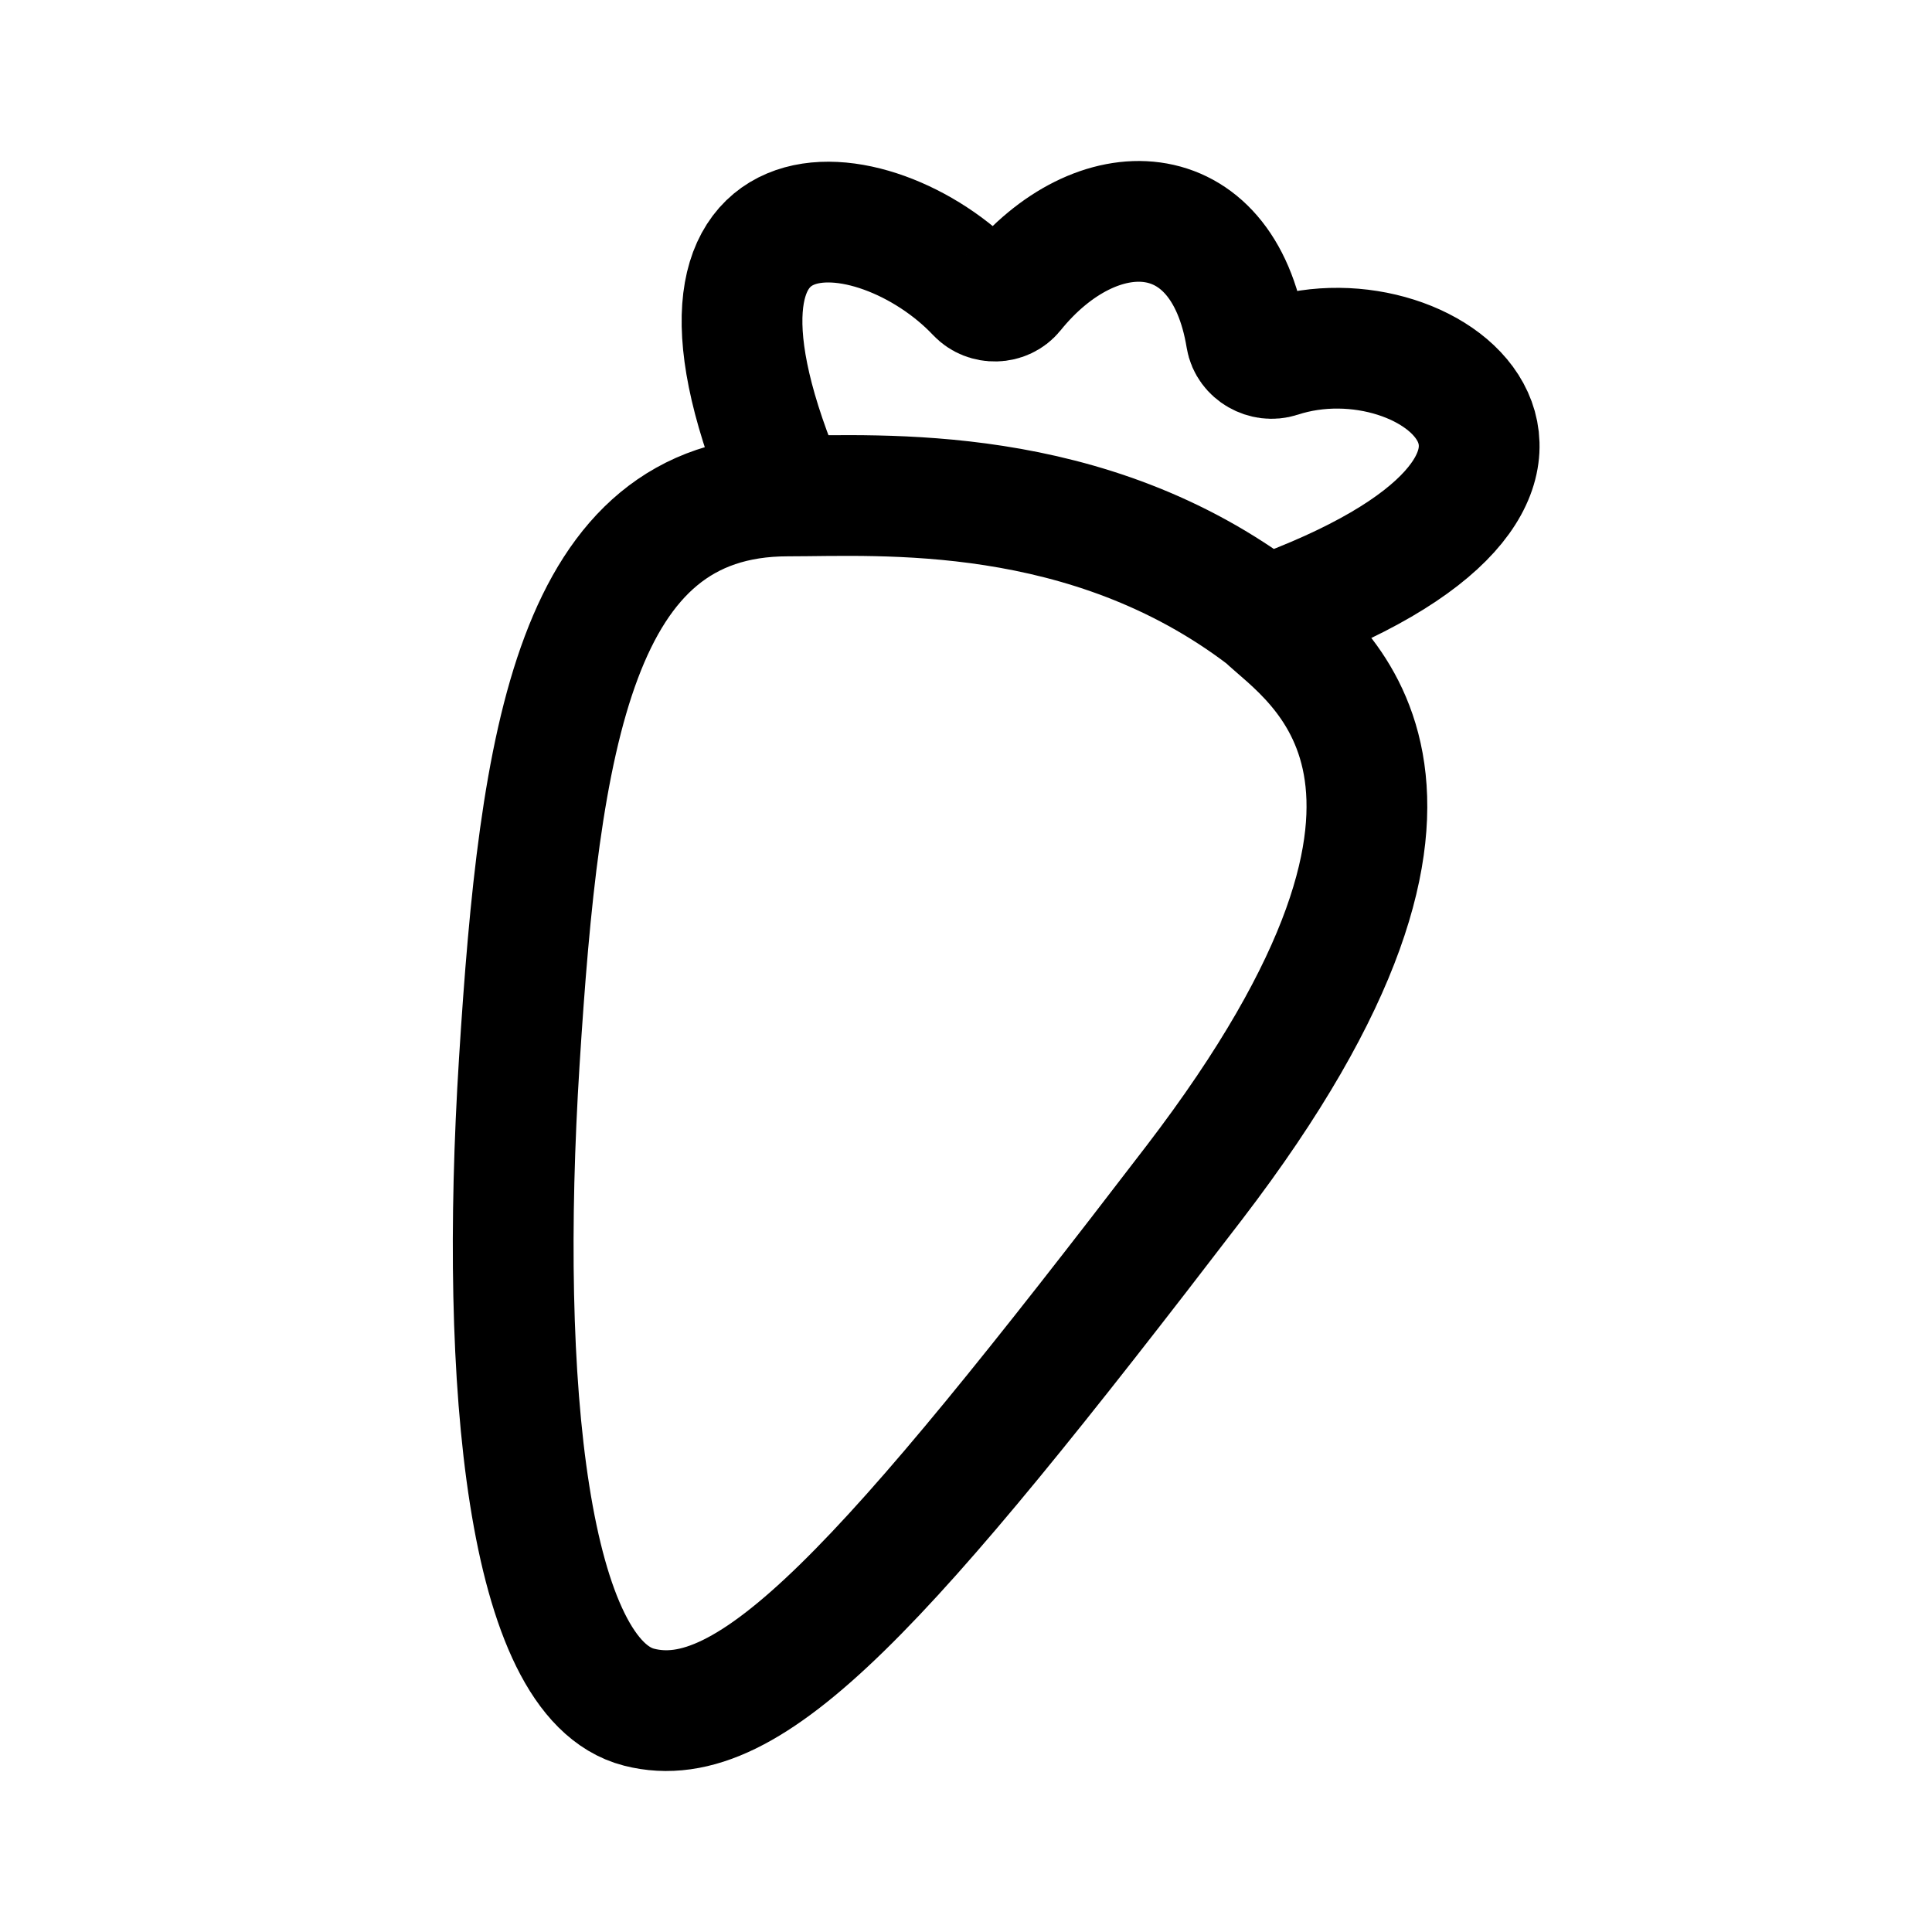
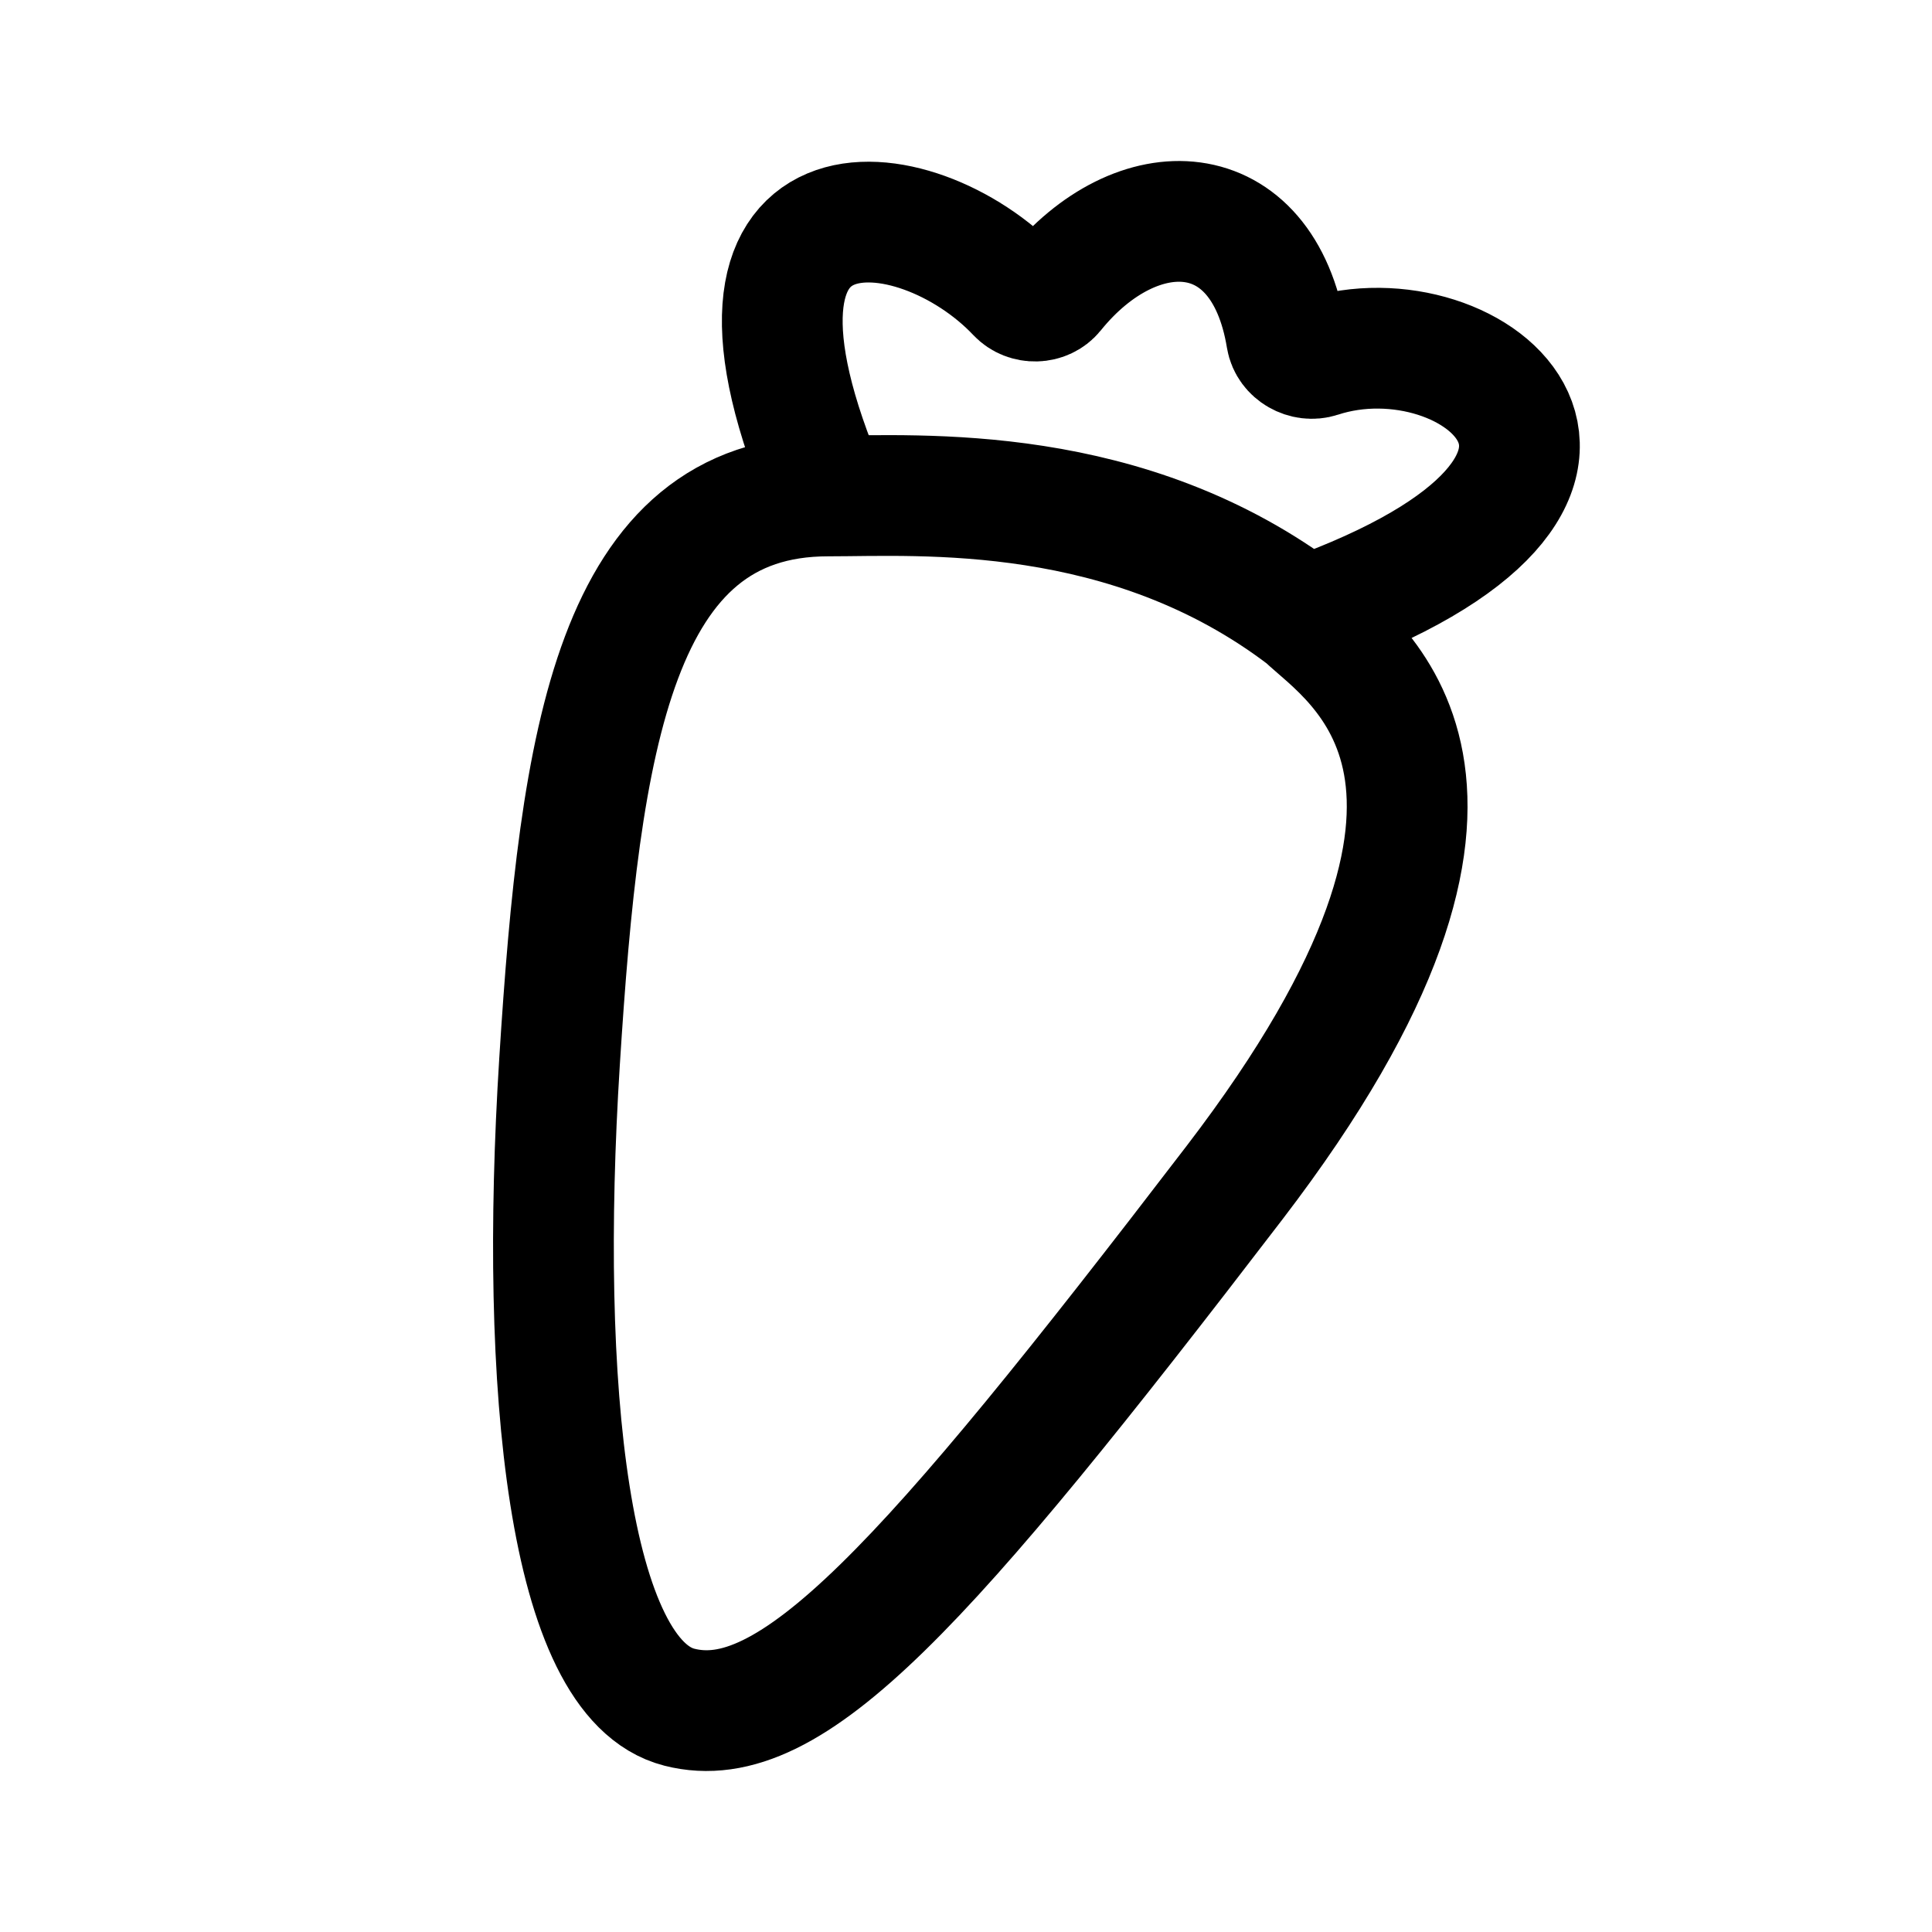
<svg xmlns="http://www.w3.org/2000/svg" width="192" height="192" fill="none">
-   <path d="M125.705 61.301c4.54 4.325 23.857 15.912-7.016 56.227-30.874 40.315-44.08 54.965-55.176 52.132-11.096-2.833-13.934-31.99-11.907-64.146 2.027-32.157 5.503-56.227 26.687-56.227m47.412 12.014c37.815-13.526 16.809-30.842 1.434-25.803-1.41.462-3.047-.448-3.287-1.912-2.36-14.414-14.872-14.733-23.118-4.527-.9 1.113-2.676 1.149-3.658.108C87.013 18.5 64.005 16.069 78.293 49.287m47.412 12.014c-17.653-13.456-38.29-12.014-47.412-12.014" stroke="#000" stroke-width="12" stroke-linejoin="round" />
+   <path d="M129.705 61.301c4.54 4.325 23.857 15.912-7.016 56.227-30.874 40.315-44.08 54.965-55.176 52.132-11.096-2.833-13.934-31.99-11.907-64.146 2.027-32.157 5.503-56.227 26.687-56.227m47.412 12.014c37.815-13.526 16.809-30.842 1.434-25.803-1.41.462-3.047-.448-3.287-1.912-2.36-14.414-14.872-14.733-23.118-4.527-.9 1.113-2.676 1.149-3.658.108C91.013 18.5 68.005 16.069 82.293 49.287m47.412 12.014c-17.653-13.456-38.29-12.014-47.412-12.014" stroke="#000" stroke-width="12" stroke-linejoin="round" />
</svg>
